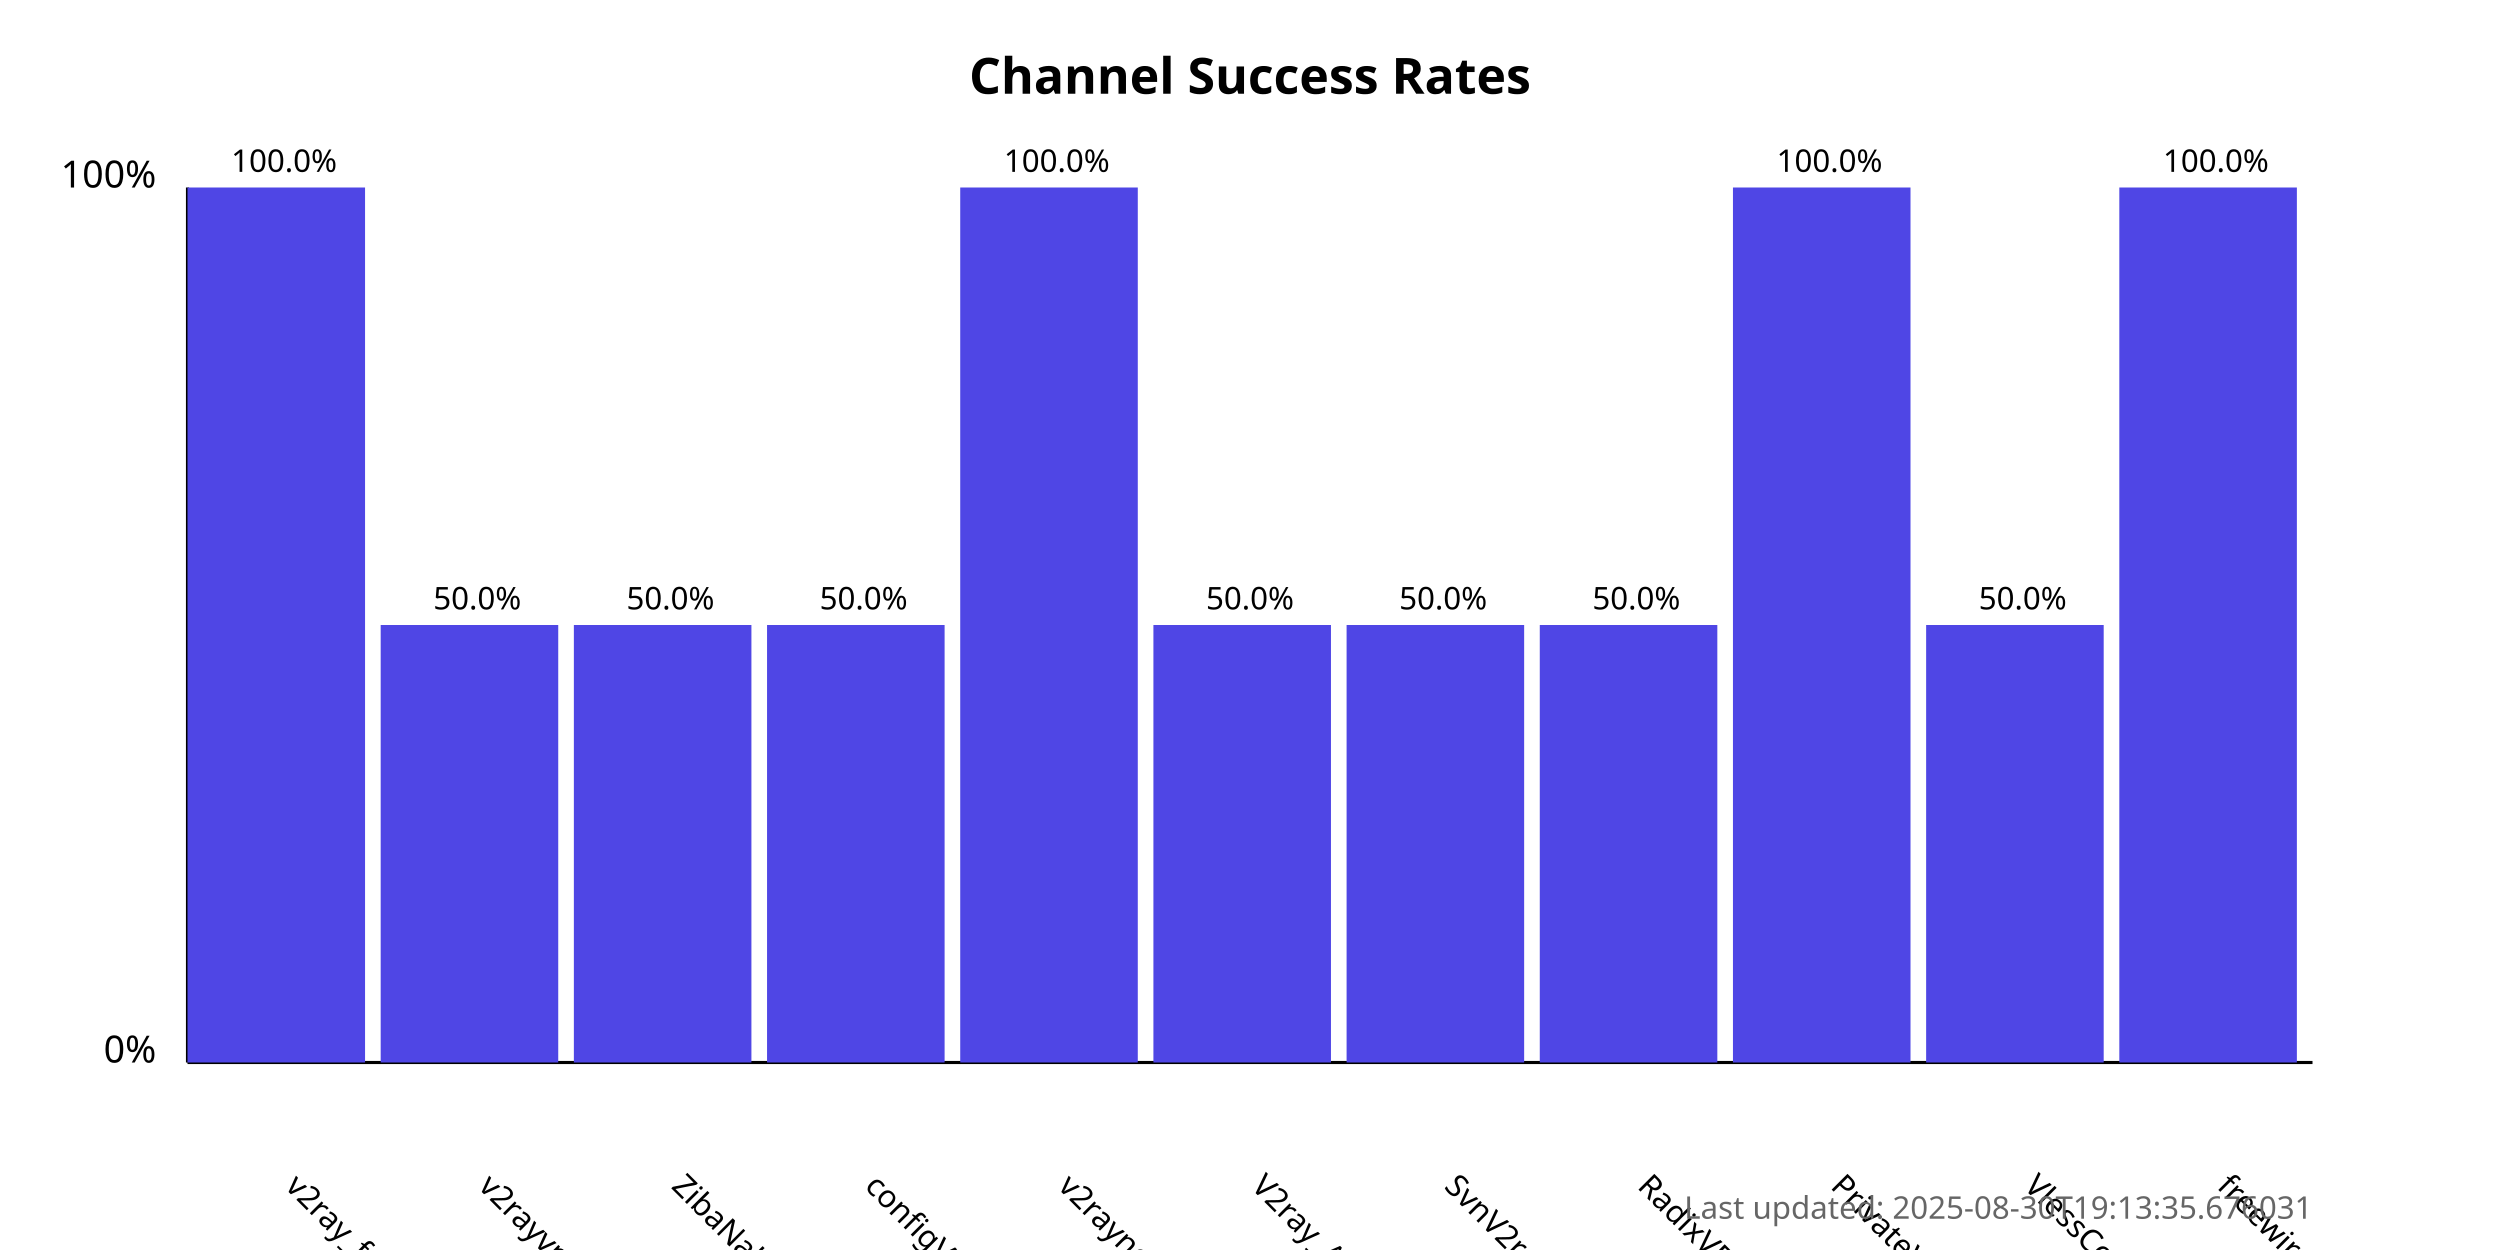
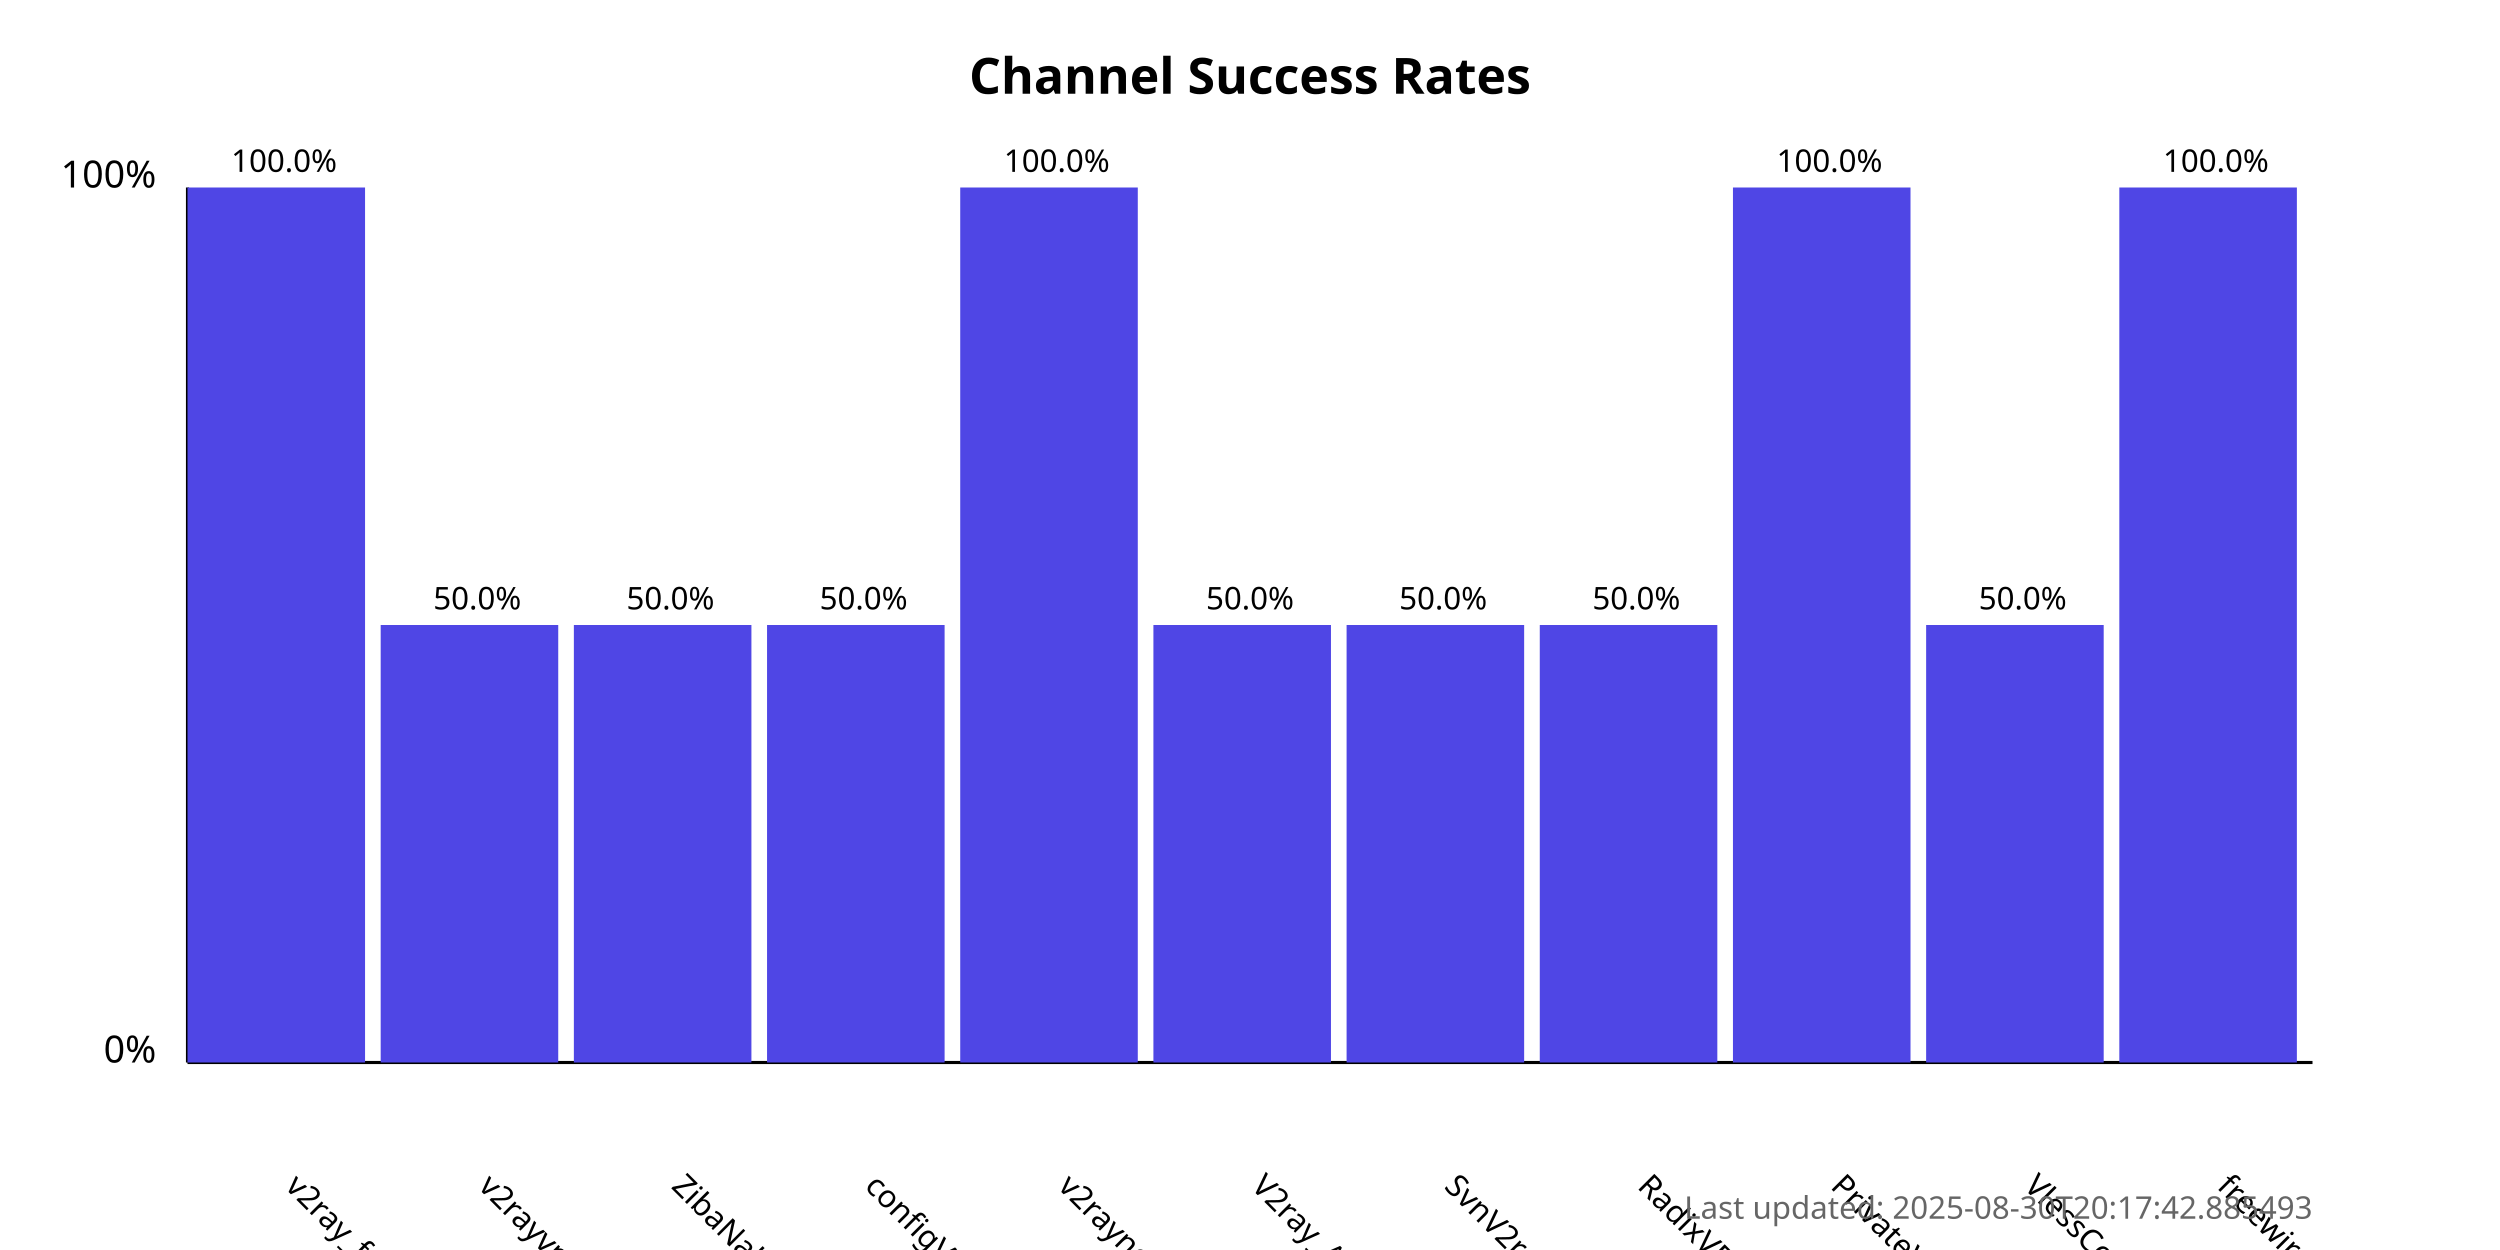
<svg xmlns="http://www.w3.org/2000/svg" width="800" height="400">
  <style>
            .chart-title { font: bold 16px sans-serif; }
            .axis-label { font: 12px sans-serif; }
            .tick-label { font: 10px sans-serif; }
            .bar { fill: #4f46e5; }
            .bar:hover { fill: #6366f1; }
            .timestamp { font: 10px sans-serif; fill: #666; }
        </style>
  <text x="400.0" y="30" text-anchor="middle" class="chart-title">
            Channel Success Rates
        </text>
  <line x1="60" y1="340" x2="60" y2="60" stroke="black" stroke-width="1" />
  <line x1="60" y1="340" x2="740" y2="340" stroke="black" stroke-width="1" />
  <text x="50" y="340" text-anchor="end" class="axis-label">0%</text>
  <text x="50" y="60" text-anchor="end" class="axis-label">100%</text>
  <g>
    <rect x="60" y="60.0" width="56.818" height="280.0" class="bar" />
    <text x="90.909" y="380" transform="rotate(45, 90.90909, 380)" text-anchor="start" class="tick-label">
                v2ray_free_conf
            </text>
    <text x="90.909" y="55.0" text-anchor="middle" class="tick-label">
                100.0%
            </text>
  </g>
  <g>
    <rect x="121.818" y="200.0" width="56.818" height="140.0" class="bar" />
    <text x="152.727" y="380" transform="rotate(45, 152.7273, 380)" text-anchor="start" class="tick-label">
                v2rayvpno
            </text>
    <text x="152.727" y="195.0" text-anchor="middle" class="tick-label">
                50.0%
            </text>
  </g>
  <g>
    <rect x="183.636" y="200.0" width="56.818" height="140.0" class="bar" />
    <text x="214.545" y="380" transform="rotate(45, 214.5455, 380)" text-anchor="start" class="tick-label">
                ZibaNabz
            </text>
    <text x="214.545" y="195.0" text-anchor="middle" class="tick-label">
                50.0%
            </text>
  </g>
  <g>
    <rect x="245.455" y="200.0" width="56.818" height="140.0" class="bar" />
    <text x="276.364" y="380" transform="rotate(45, 276.3636, 380)" text-anchor="start" class="tick-label">
                configV2rayForFree
            </text>
    <text x="276.364" y="195.0" text-anchor="middle" class="tick-label">
                50.0%
            </text>
  </g>
  <g>
    <rect x="307.273" y="60.0" width="56.818" height="280.0" class="bar" />
    <text x="338.182" y="380" transform="rotate(45, 338.1818, 380)" text-anchor="start" class="tick-label">
                v2rayngvpn
            </text>
    <text x="338.182" y="55.0" text-anchor="middle" class="tick-label">
                100.0%
            </text>
  </g>
  <g>
    <rect x="369.091" y="200.0" width="56.818" height="140.0" class="bar" />
    <text x="400.0" y="380" transform="rotate(45, 400.0, 380)" text-anchor="start" class="tick-label">
                V2ray_Alpha
            </text>
    <text x="400.0" y="195.0" text-anchor="middle" class="tick-label">
                50.0%
            </text>
  </g>
  <g>
    <rect x="430.909" y="200.0" width="56.818" height="140.0" class="bar" />
    <text x="461.818" y="380" transform="rotate(45, 461.8182, 380)" text-anchor="start" class="tick-label">
                SvnV2ray
            </text>
    <text x="461.818" y="195.0" text-anchor="middle" class="tick-label">
                50.0%
            </text>
  </g>
  <g>
    <rect x="492.727" y="200.0" width="56.818" height="140.0" class="bar" />
    <text x="523.636" y="380" transform="rotate(45, 523.6364, 380)" text-anchor="start" class="tick-label">
                RadixVPN
            </text>
    <text x="523.636" y="195.0" text-anchor="middle" class="tick-label">
                50.0%
            </text>
  </g>
  <g>
    <rect x="554.545" y="60.0" width="56.818" height="280.0" class="bar" />
    <text x="585.455" y="380" transform="rotate(45, 585.4545, 380)" text-anchor="start" class="tick-label">
                PrivateVPNs
            </text>
    <text x="585.455" y="55.0" text-anchor="middle" class="tick-label">
                100.0%
            </text>
  </g>
  <g>
    <rect x="616.364" y="200.0" width="56.818" height="140.0" class="bar" />
    <text x="647.273" y="380" transform="rotate(45, 647.2727, 380)" text-anchor="start" class="tick-label">
                VlessConfig
            </text>
    <text x="647.273" y="195.0" text-anchor="middle" class="tick-label">
                50.0%
            </text>
  </g>
  <g>
    <rect x="678.182" y="60.0" width="56.818" height="280.0" class="bar" />
    <text x="709.091" y="380" transform="rotate(45, 709.0909, 380)" text-anchor="start" class="tick-label">
                freewireguard
            </text>
    <text x="709.091" y="55.0" text-anchor="middle" class="tick-label">
                100.0%
            </text>
  </g>
  <text x="740" y="390" text-anchor="end" class="timestamp">
-             Last updated: 2025-08-30T19:13:35.676031
+             Last updated: 2025-08-30T20:17:42.885493
        </text>
</svg>
